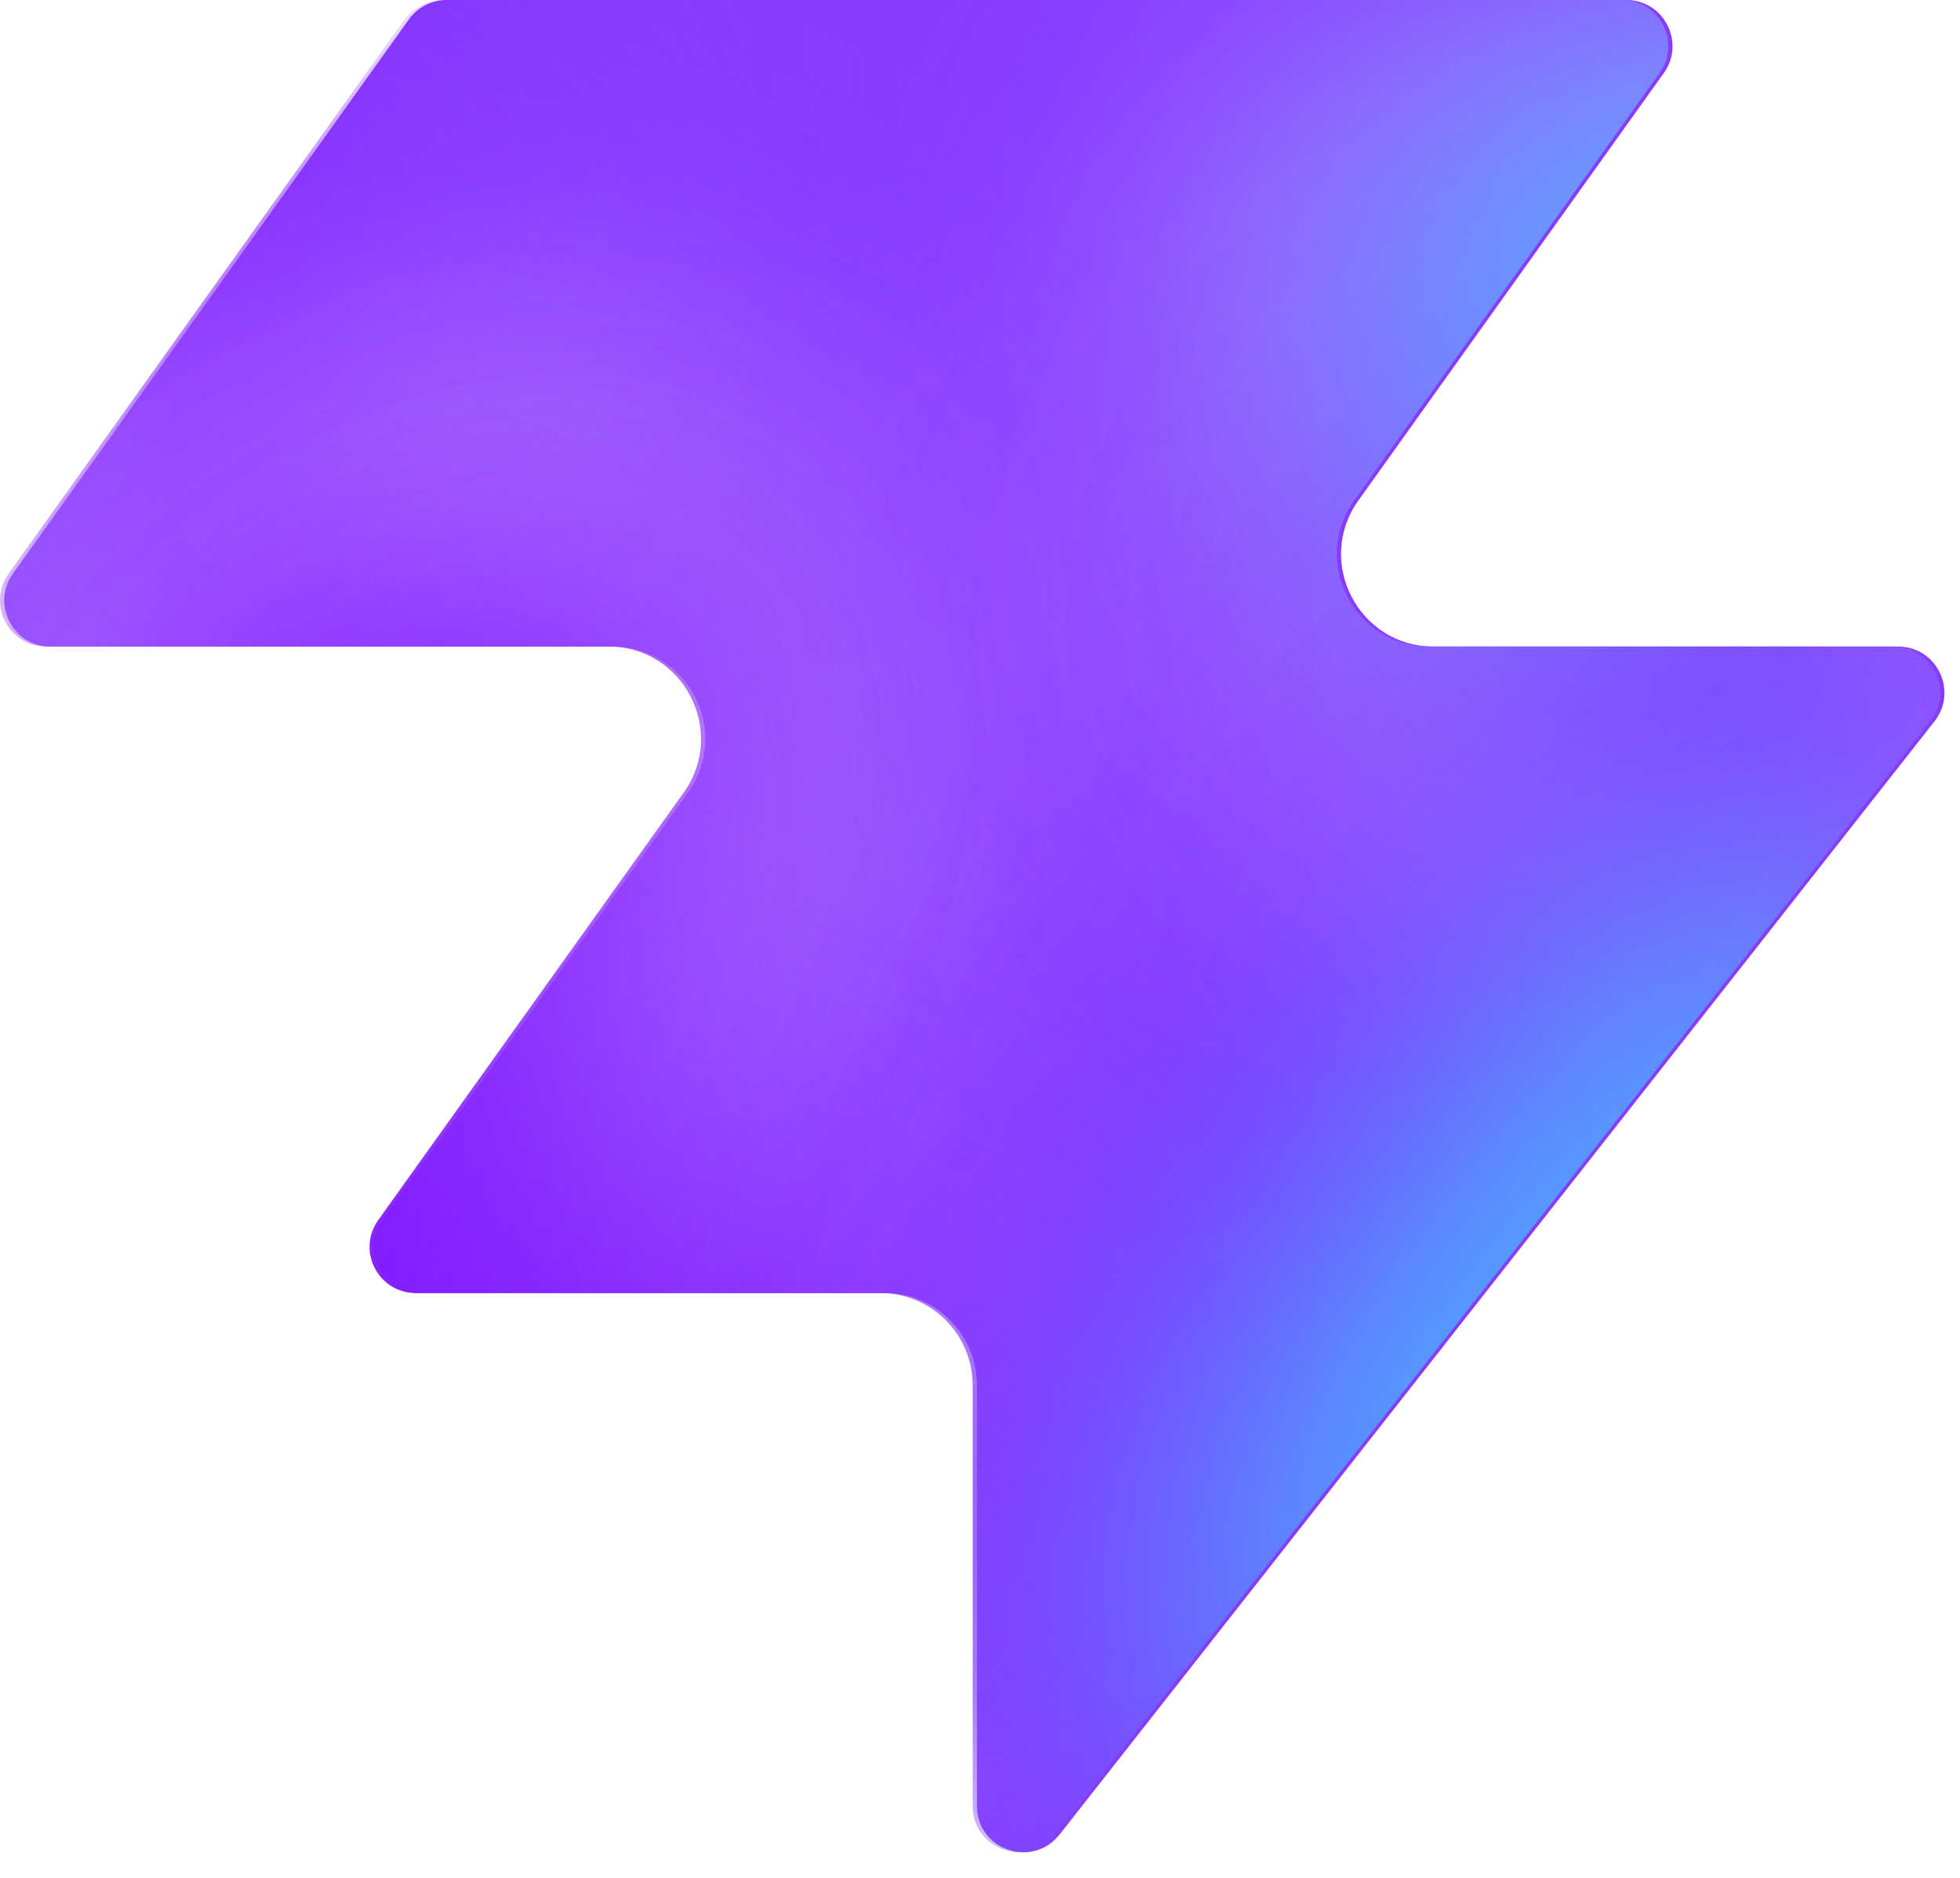
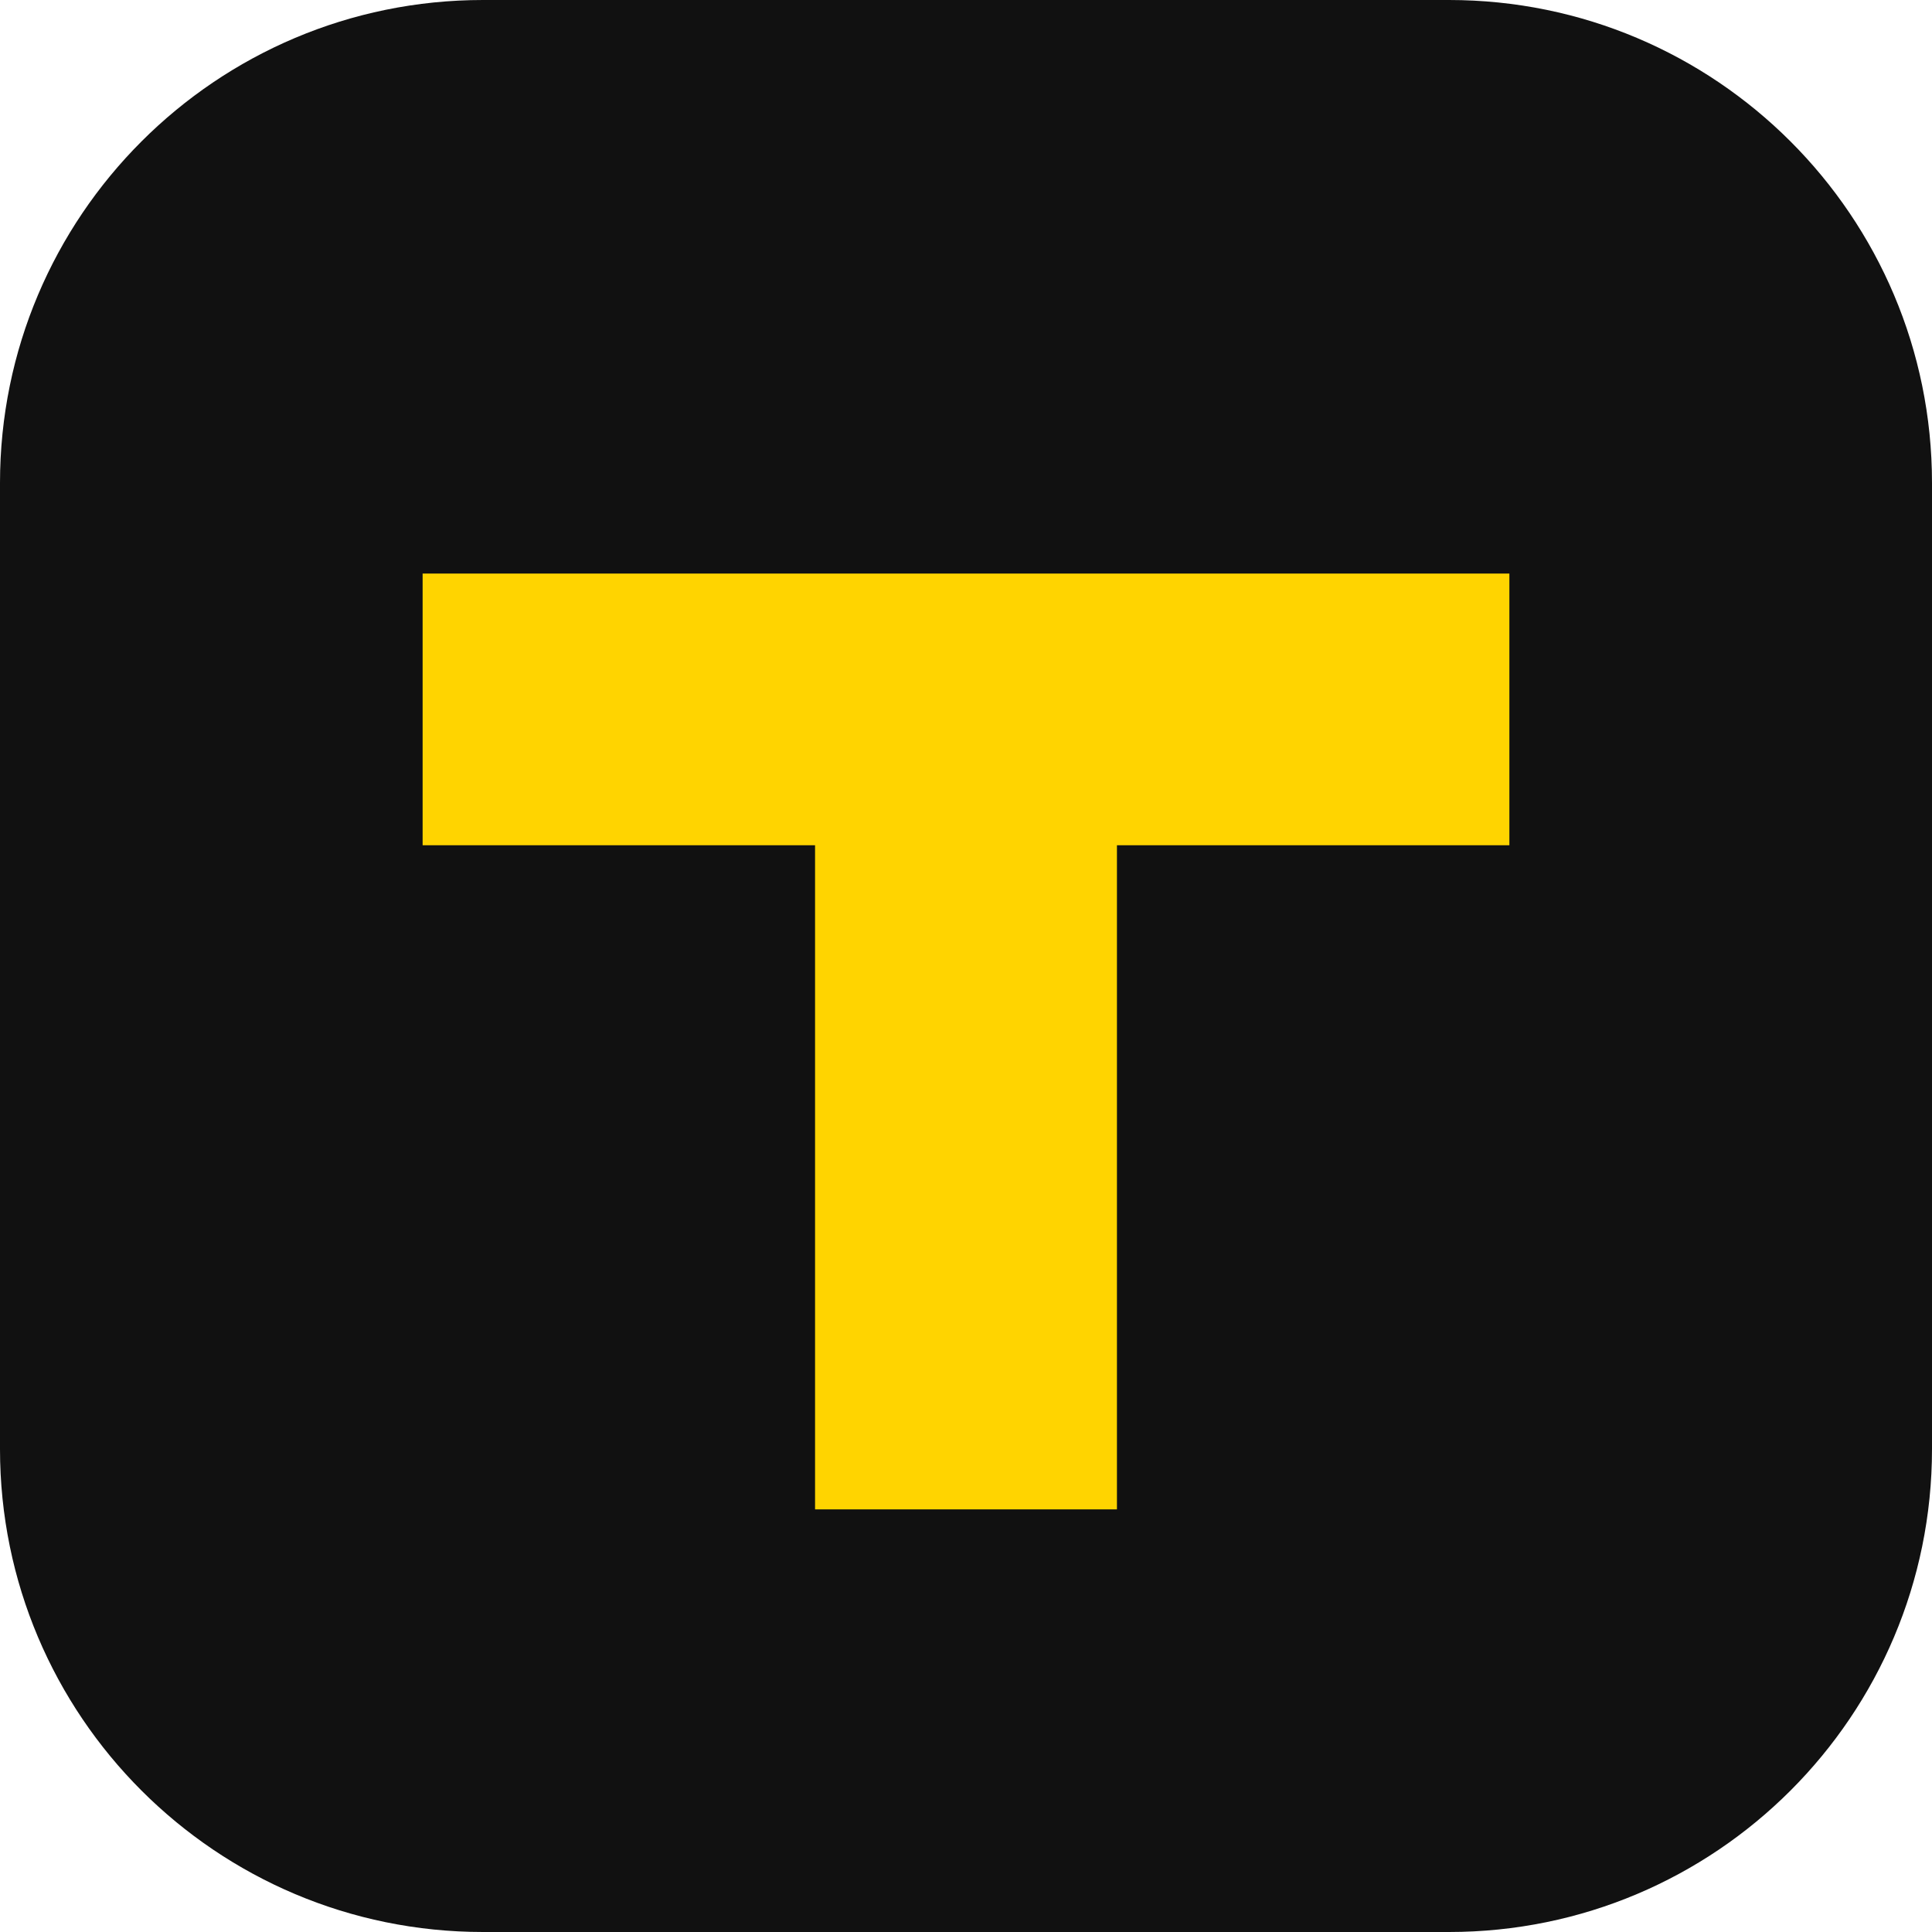
- <svg xmlns="http://www.w3.org/2000/svg" width="48" height="46" fill="none" viewBox="0 0 48 46">
-   <path fill="#863bff" d="M25.946 44.938c-.664.845-2.021.375-2.021-.698V33.937a2.26 2.26 0 0 0-2.262-2.262H10.287c-.92 0-1.456-1.04-.92-1.788l7.48-10.471c1.07-1.497 0-3.578-1.842-3.578H1.237c-.92 0-1.456-1.04-.92-1.788L10.013.474c.214-.297.556-.474.92-.474h28.894c.92 0 1.456 1.04.92 1.788l-7.48 10.471c-1.07 1.498 0 3.579 1.842 3.579h11.377c.943 0 1.473 1.088.89 1.83L25.947 44.94z" style="fill:#863bff;fill:color(display-p3 .525 .23 1);fill-opacity:1" />
-   <mask id="a" width="48" height="46" x="0" y="0" maskUnits="userSpaceOnUse" style="mask-type:alpha">
-     <path fill="#000" d="M25.842 44.938c-.664.844-2.021.375-2.021-.698V33.937a2.26 2.26 0 0 0-2.262-2.262H10.183c-.92 0-1.456-1.04-.92-1.788l7.48-10.471c1.07-1.498 0-3.579-1.842-3.579H1.133c-.92 0-1.456-1.04-.92-1.787L9.91.473c.214-.297.556-.474.92-.474h28.894c.92 0 1.456 1.04.92 1.788l-7.48 10.471c-1.07 1.498 0 3.578 1.842 3.578h11.377c.943 0 1.473 1.088.89 1.832L25.843 44.94z" style="fill:#000;fill-opacity:1" />
-   </mask>
-   <g mask="url(#a)">
-     <g filter="url(#b)">
-       <ellipse cx="5.508" cy="14.704" fill="#ede6ff" rx="5.508" ry="14.704" style="fill:#ede6ff;fill:color(display-p3 .927 .903 1);fill-opacity:1" transform="matrix(.00324 1 1 -.00324 -4.47 31.516)" />
-     </g>
-     <g filter="url(#c)">
-       <ellipse cx="10.399" cy="29.851" fill="#ede6ff" rx="10.399" ry="29.851" style="fill:#ede6ff;fill:color(display-p3 .927 .903 1);fill-opacity:1" transform="matrix(.00324 1 1 -.00324 -39.328 7.883)" />
-     </g>
-     <g filter="url(#d)">
-       <ellipse cx="5.508" cy="30.487" fill="#7e14ff" rx="5.508" ry="30.487" style="fill:#7e14ff;fill:color(display-p3 .492 .077 1);fill-opacity:1" transform="rotate(89.814 -25.913 -14.639)scale(1 -1)" />
-     </g>
-     <g filter="url(#e)">
-       <ellipse cx="5.508" cy="30.599" fill="#7e14ff" rx="5.508" ry="30.599" style="fill:#7e14ff;fill:color(display-p3 .492 .077 1);fill-opacity:1" transform="rotate(89.814 -32.644 -3.334)scale(1 -1)" />
-     </g>
-     <g filter="url(#f)">
-       <ellipse cx="5.508" cy="30.599" fill="#7e14ff" rx="5.508" ry="30.599" style="fill:#7e14ff;fill:color(display-p3 .492 .077 1);fill-opacity:1" transform="matrix(.00324 1 1 -.00324 -34.34 30.47)" />
-     </g>
-     <g filter="url(#g)">
-       <ellipse cx="14.072" cy="22.078" fill="#ede6ff" rx="14.072" ry="22.078" style="fill:#ede6ff;fill:color(display-p3 .927 .903 1);fill-opacity:1" transform="rotate(93.35 24.506 48.493)scale(-1 1)" />
-     </g>
-     <g filter="url(#h)">
-       <ellipse cx="3.47" cy="21.501" fill="#7e14ff" rx="3.47" ry="21.501" style="fill:#7e14ff;fill:color(display-p3 .492 .077 1);fill-opacity:1" transform="rotate(89.009 28.708 47.59)scale(-1 1)" />
-     </g>
-     <g filter="url(#i)">
-       <ellipse cx="3.47" cy="21.501" fill="#7e14ff" rx="3.47" ry="21.501" style="fill:#7e14ff;fill:color(display-p3 .492 .077 1);fill-opacity:1" transform="rotate(89.009 28.708 47.59)scale(-1 1)" />
-     </g>
-     <g filter="url(#j)">
-       <ellipse cx=".387" cy="8.972" fill="#7e14ff" rx="4.407" ry="29.108" style="fill:#7e14ff;fill:color(display-p3 .492 .077 1);fill-opacity:1" transform="rotate(39.51 .387 8.972)" />
-     </g>
-     <g filter="url(#k)">
-       <ellipse cx="47.523" cy="-6.092" fill="#7e14ff" rx="4.407" ry="29.108" style="fill:#7e14ff;fill:color(display-p3 .492 .077 1);fill-opacity:1" transform="rotate(37.892 47.523 -6.092)" />
-     </g>
-     <g filter="url(#l)">
-       <ellipse cx="41.412" cy="6.333" fill="#47bfff" rx="5.971" ry="9.665" style="fill:#47bfff;fill:color(display-p3 .28 .748 1);fill-opacity:1" transform="rotate(37.892 41.412 6.333)" />
-     </g>
-     <g filter="url(#m)">
-       <ellipse cx="-1.879" cy="38.332" fill="#7e14ff" rx="4.407" ry="29.108" style="fill:#7e14ff;fill:color(display-p3 .492 .077 1);fill-opacity:1" transform="rotate(37.892 -1.88 38.332)" />
-     </g>
-     <g filter="url(#n)">
-       <ellipse cx="-1.879" cy="38.332" fill="#7e14ff" rx="4.407" ry="29.108" style="fill:#7e14ff;fill:color(display-p3 .492 .077 1);fill-opacity:1" transform="rotate(37.892 -1.88 38.332)" />
-     </g>
-     <g filter="url(#o)">
-       <ellipse cx="35.651" cy="29.907" fill="#7e14ff" rx="4.407" ry="29.108" style="fill:#7e14ff;fill:color(display-p3 .492 .077 1);fill-opacity:1" transform="rotate(37.892 35.651 29.907)" />
-     </g>
-     <g filter="url(#p)">
-       <ellipse cx="38.418" cy="32.4" fill="#47bfff" rx="5.971" ry="15.297" style="fill:#47bfff;fill:color(display-p3 .28 .748 1);fill-opacity:1" transform="rotate(37.892 38.418 32.4)" />
-     </g>
-   </g>
-   <defs>
-     <filter id="b" width="60.045" height="41.654" x="-19.77" y="16.149" color-interpolation-filters="sRGB" filterUnits="userSpaceOnUse">
-       <feFlood flood-opacity="0" result="BackgroundImageFix" />
-       <feBlend in="SourceGraphic" in2="BackgroundImageFix" result="shape" />
-       <feGaussianBlur result="effect1_foregroundBlur_2002_17158" stdDeviation="7.659" />
-     </filter>
-     <filter id="c" width="90.34" height="51.437" x="-54.613" y="-7.533" color-interpolation-filters="sRGB" filterUnits="userSpaceOnUse">
-       <feFlood flood-opacity="0" result="BackgroundImageFix" />
-       <feBlend in="SourceGraphic" in2="BackgroundImageFix" result="shape" />
-       <feGaussianBlur result="effect1_foregroundBlur_2002_17158" stdDeviation="7.659" />
-     </filter>
-     <filter id="d" width="79.355" height="29.4" x="-49.64" y="2.03" color-interpolation-filters="sRGB" filterUnits="userSpaceOnUse">
-       <feFlood flood-opacity="0" result="BackgroundImageFix" />
-       <feBlend in="SourceGraphic" in2="BackgroundImageFix" result="shape" />
-       <feGaussianBlur result="effect1_foregroundBlur_2002_17158" stdDeviation="4.596" />
-     </filter>
-     <filter id="e" width="79.579" height="29.4" x="-45.045" y="20.029" color-interpolation-filters="sRGB" filterUnits="userSpaceOnUse">
-       <feFlood flood-opacity="0" result="BackgroundImageFix" />
-       <feBlend in="SourceGraphic" in2="BackgroundImageFix" result="shape" />
-       <feGaussianBlur result="effect1_foregroundBlur_2002_17158" stdDeviation="4.596" />
-     </filter>
-     <filter id="f" width="79.579" height="29.4" x="-43.513" y="21.178" color-interpolation-filters="sRGB" filterUnits="userSpaceOnUse">
-       <feFlood flood-opacity="0" result="BackgroundImageFix" />
-       <feBlend in="SourceGraphic" in2="BackgroundImageFix" result="shape" />
-       <feGaussianBlur result="effect1_foregroundBlur_2002_17158" stdDeviation="4.596" />
-     </filter>
-     <filter id="g" width="74.749" height="58.852" x="15.756" y="-17.901" color-interpolation-filters="sRGB" filterUnits="userSpaceOnUse">
-       <feFlood flood-opacity="0" result="BackgroundImageFix" />
-       <feBlend in="SourceGraphic" in2="BackgroundImageFix" result="shape" />
-       <feGaussianBlur result="effect1_foregroundBlur_2002_17158" stdDeviation="7.659" />
-     </filter>
-     <filter id="h" width="61.377" height="25.362" x="23.548" y="2.284" color-interpolation-filters="sRGB" filterUnits="userSpaceOnUse">
-       <feFlood flood-opacity="0" result="BackgroundImageFix" />
-       <feBlend in="SourceGraphic" in2="BackgroundImageFix" result="shape" />
-       <feGaussianBlur result="effect1_foregroundBlur_2002_17158" stdDeviation="4.596" />
-     </filter>
-     <filter id="i" width="61.377" height="25.362" x="23.548" y="2.284" color-interpolation-filters="sRGB" filterUnits="userSpaceOnUse">
-       <feFlood flood-opacity="0" result="BackgroundImageFix" />
-       <feBlend in="SourceGraphic" in2="BackgroundImageFix" result="shape" />
-       <feGaussianBlur result="effect1_foregroundBlur_2002_17158" stdDeviation="4.596" />
-     </filter>
-     <filter id="j" width="56.045" height="63.649" x="-27.636" y="-22.853" color-interpolation-filters="sRGB" filterUnits="userSpaceOnUse">
-       <feFlood flood-opacity="0" result="BackgroundImageFix" />
-       <feBlend in="SourceGraphic" in2="BackgroundImageFix" result="shape" />
-       <feGaussianBlur result="effect1_foregroundBlur_2002_17158" stdDeviation="4.596" />
-     </filter>
-     <filter id="k" width="54.814" height="64.646" x="20.116" y="-38.415" color-interpolation-filters="sRGB" filterUnits="userSpaceOnUse">
-       <feFlood flood-opacity="0" result="BackgroundImageFix" />
-       <feBlend in="SourceGraphic" in2="BackgroundImageFix" result="shape" />
-       <feGaussianBlur result="effect1_foregroundBlur_2002_17158" stdDeviation="4.596" />
-     </filter>
-     <filter id="l" width="33.541" height="35.313" x="24.641" y="-11.323" color-interpolation-filters="sRGB" filterUnits="userSpaceOnUse">
-       <feFlood flood-opacity="0" result="BackgroundImageFix" />
-       <feBlend in="SourceGraphic" in2="BackgroundImageFix" result="shape" />
-       <feGaussianBlur result="effect1_foregroundBlur_2002_17158" stdDeviation="4.596" />
-     </filter>
-     <filter id="m" width="54.814" height="64.646" x="-29.286" y="6.009" color-interpolation-filters="sRGB" filterUnits="userSpaceOnUse">
-       <feFlood flood-opacity="0" result="BackgroundImageFix" />
-       <feBlend in="SourceGraphic" in2="BackgroundImageFix" result="shape" />
-       <feGaussianBlur result="effect1_foregroundBlur_2002_17158" stdDeviation="4.596" />
-     </filter>
-     <filter id="n" width="54.814" height="64.646" x="-29.286" y="6.009" color-interpolation-filters="sRGB" filterUnits="userSpaceOnUse">
-       <feFlood flood-opacity="0" result="BackgroundImageFix" />
-       <feBlend in="SourceGraphic" in2="BackgroundImageFix" result="shape" />
-       <feGaussianBlur result="effect1_foregroundBlur_2002_17158" stdDeviation="4.596" />
-     </filter>
-     <filter id="o" width="54.814" height="64.646" x="8.244" y="-2.416" color-interpolation-filters="sRGB" filterUnits="userSpaceOnUse">
-       <feFlood flood-opacity="0" result="BackgroundImageFix" />
-       <feBlend in="SourceGraphic" in2="BackgroundImageFix" result="shape" />
-       <feGaussianBlur result="effect1_foregroundBlur_2002_17158" stdDeviation="4.596" />
-     </filter>
-     <filter id="p" width="39.409" height="43.623" x="18.713" y="10.588" color-interpolation-filters="sRGB" filterUnits="userSpaceOnUse">
-       <feFlood flood-opacity="0" result="BackgroundImageFix" />
-       <feBlend in="SourceGraphic" in2="BackgroundImageFix" result="shape" />
-       <feGaussianBlur result="effect1_foregroundBlur_2002_17158" stdDeviation="4.596" />
-     </filter>
-   </defs>
+ <svg xmlns="http://www.w3.org/2000/svg" viewBox="0 0 64 64">
+   <rect width="64" height="64" rx="16" fill="#111111" />
+   <path d="M14 19h36v9H37v22H27V28H14z" fill="#FFD400" />
</svg>
